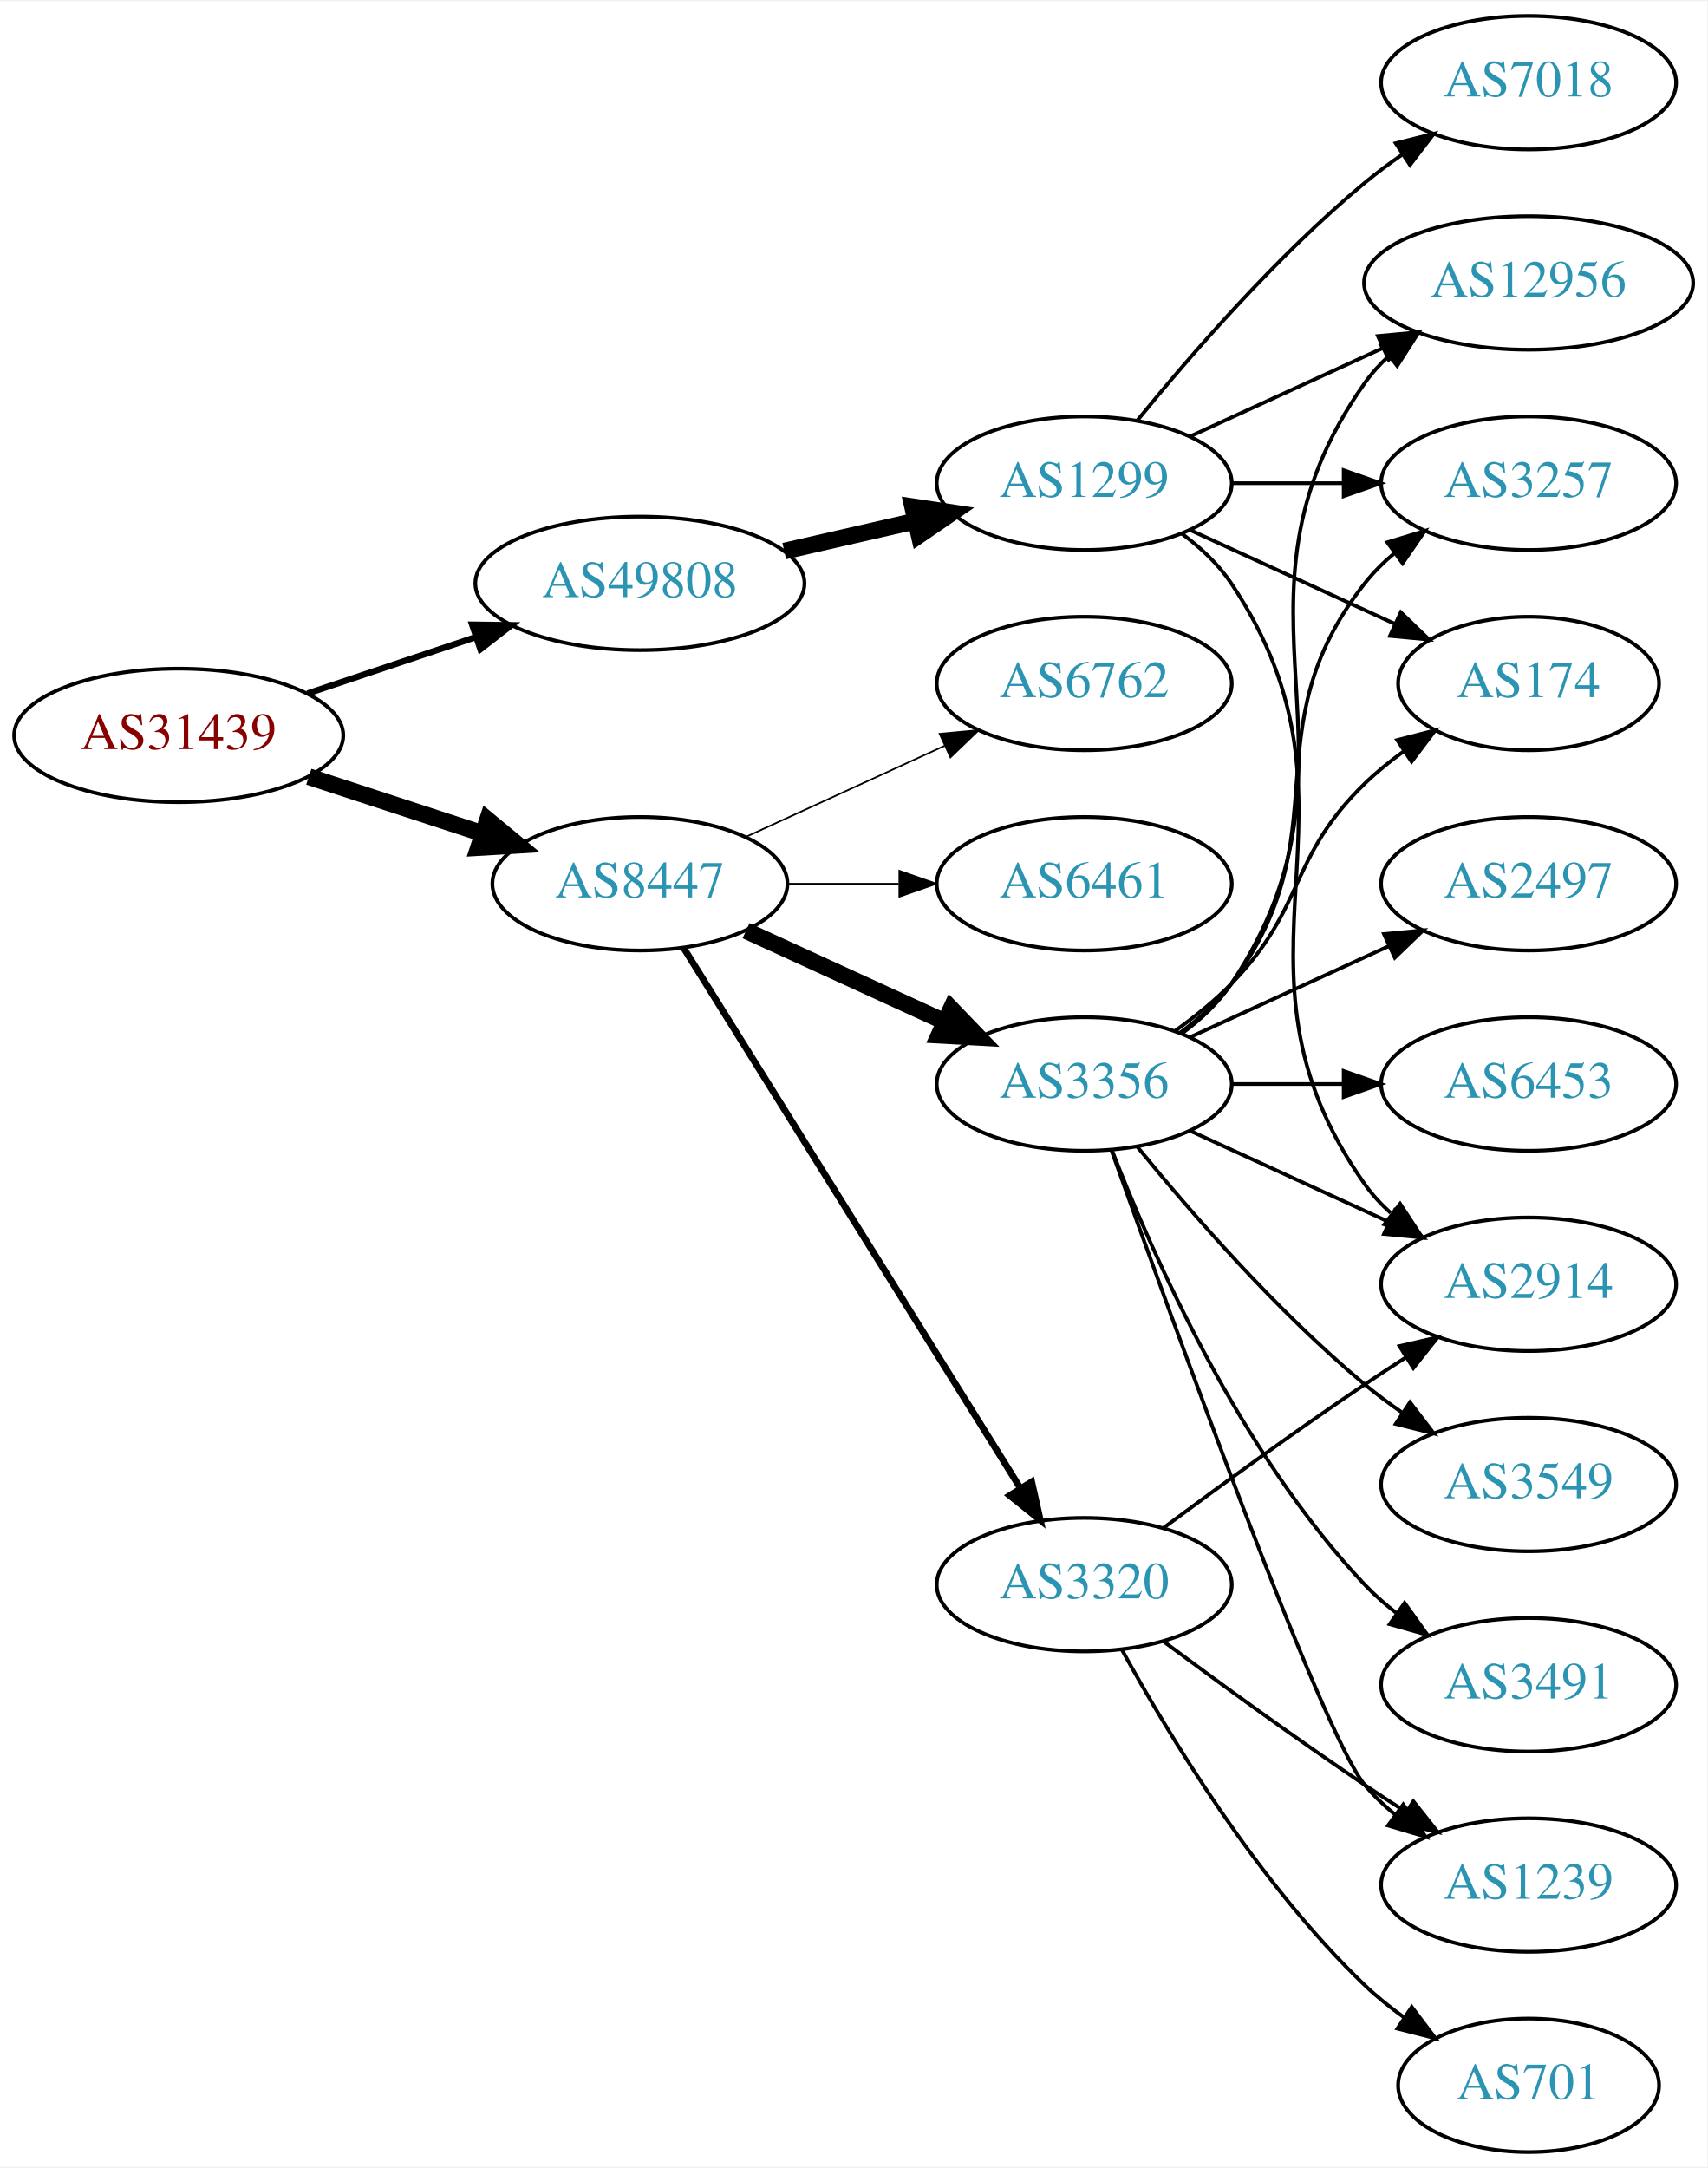
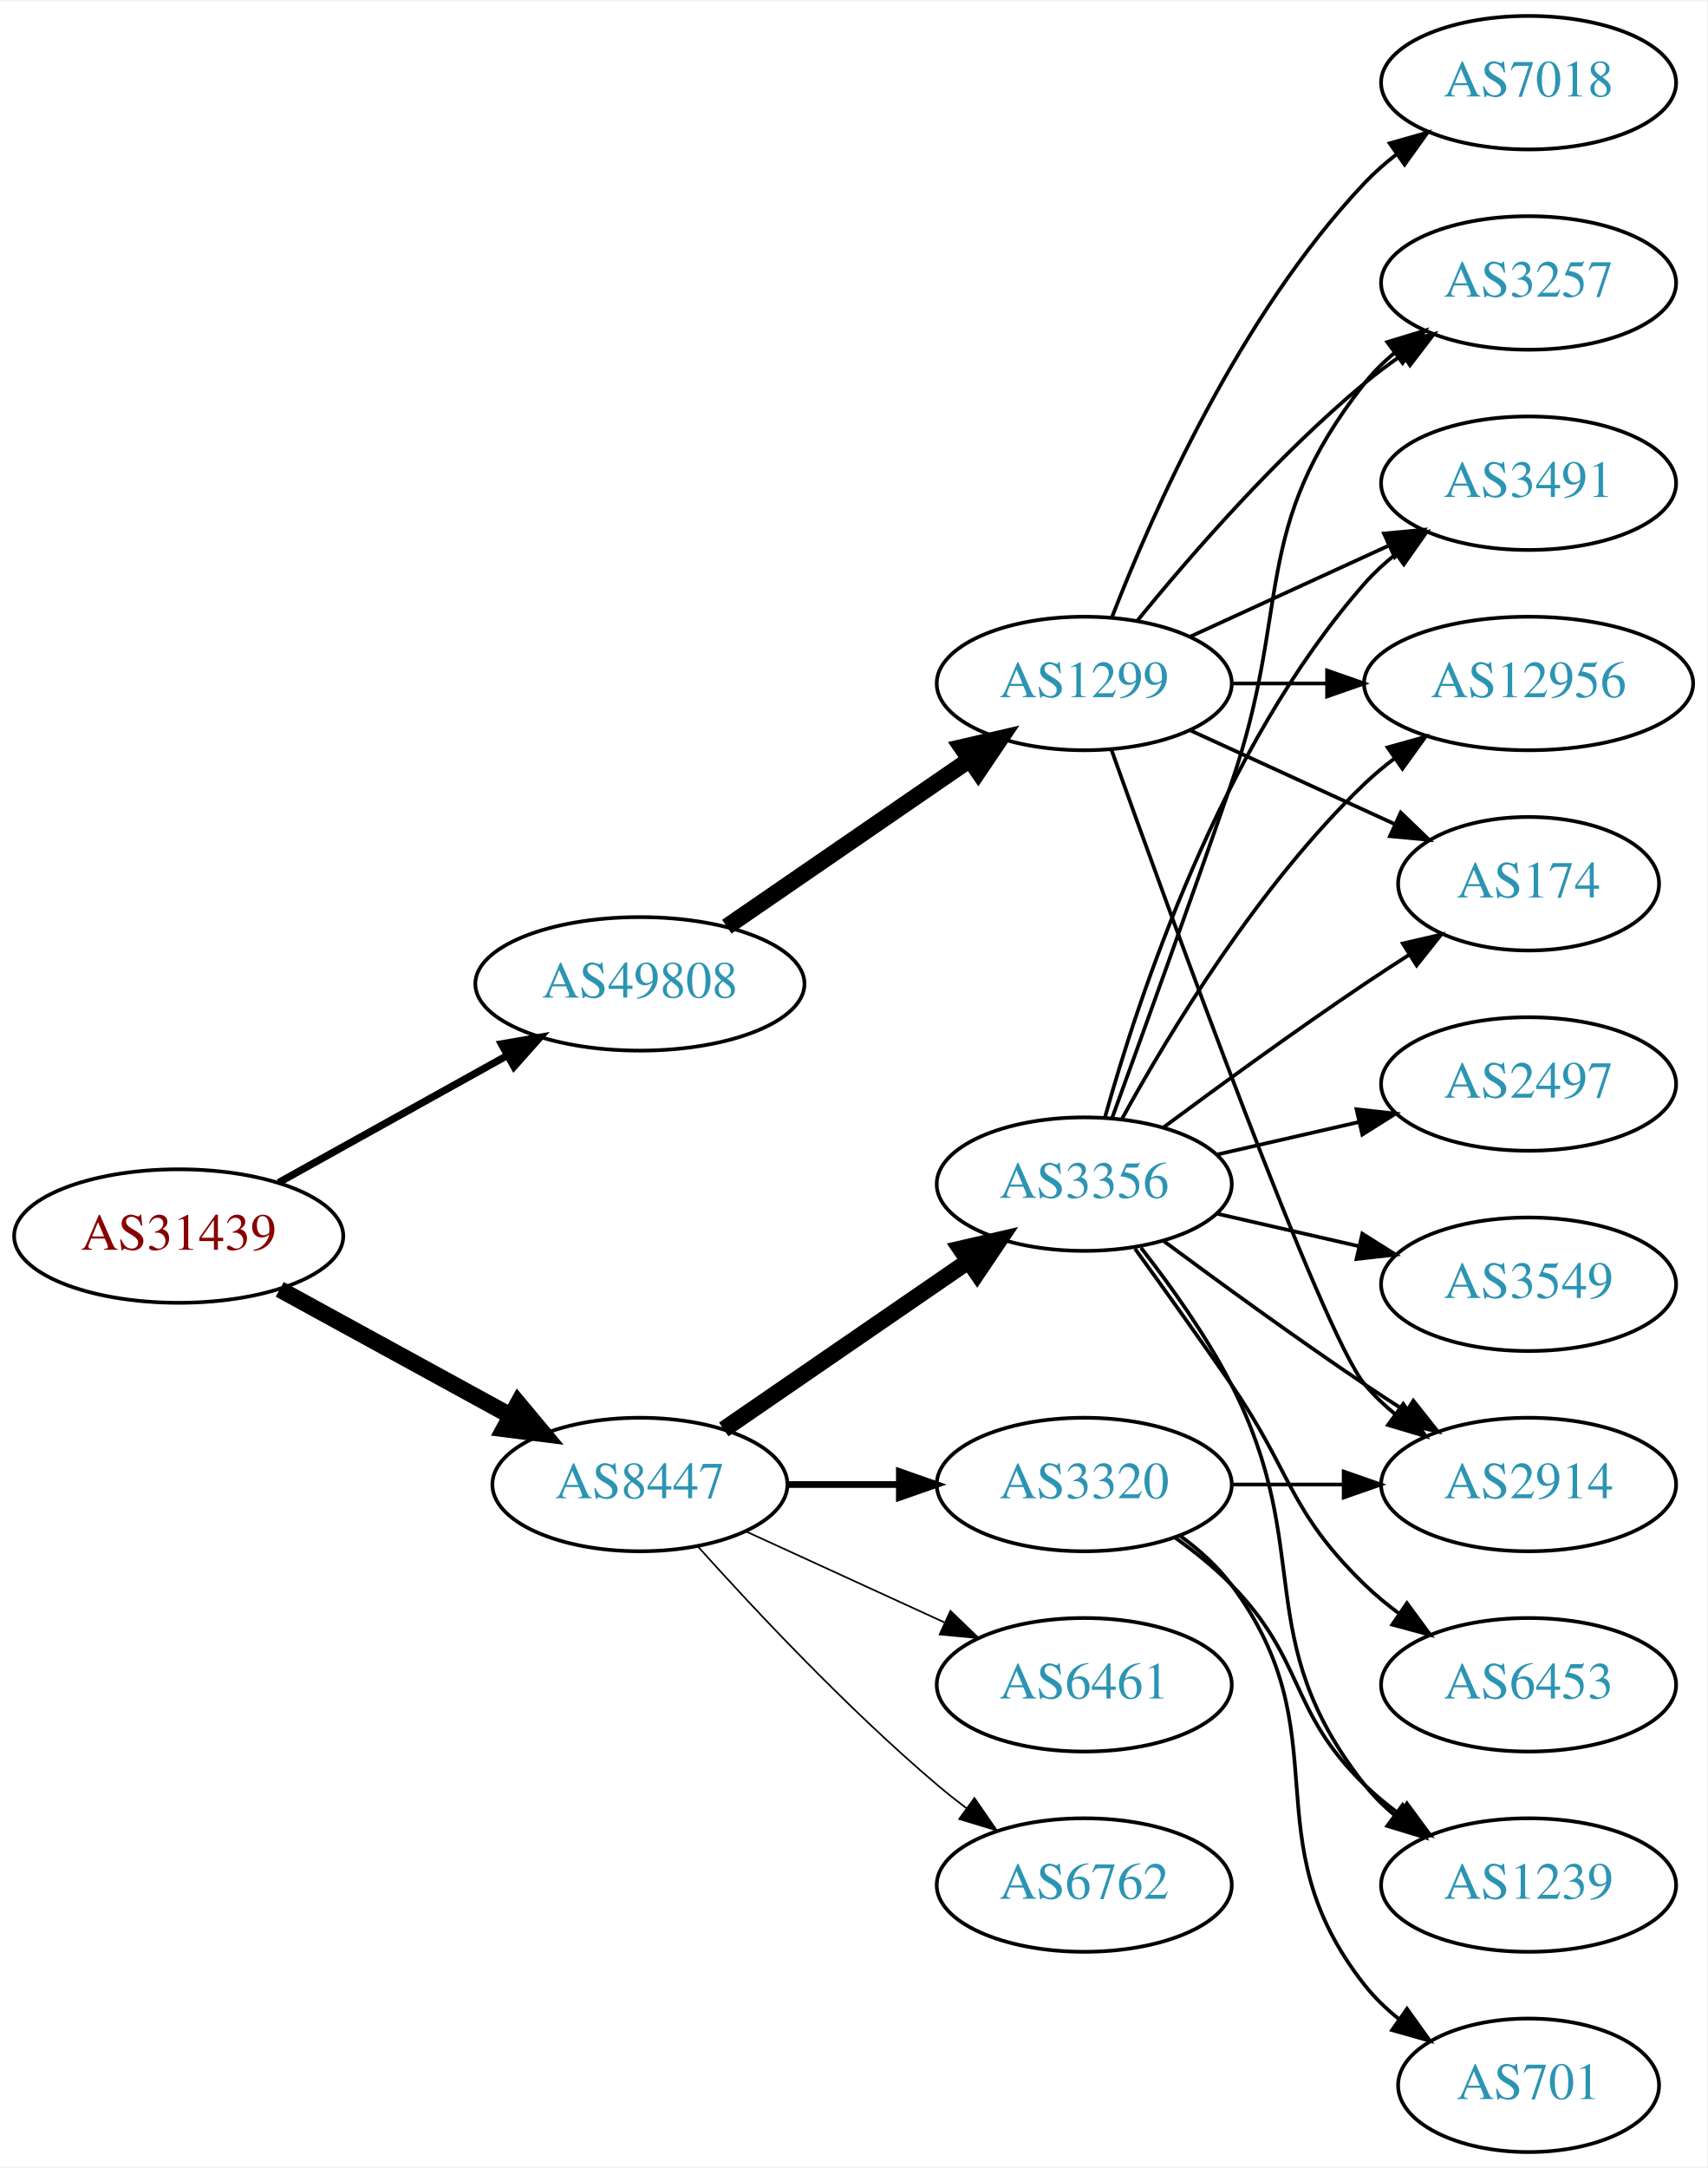
<svg xmlns="http://www.w3.org/2000/svg" xmlns:xlink="http://www.w3.org/1999/xlink" width="460pt" height="584pt" viewBox="0.00 0.00 460.47 584.00">
  <g id="graph0" class="graph" transform="scale(1 1) rotate(0) translate(4 580)">
    <polygon fill="white" stroke="none" points="-4,4 -4,-580 456.469,-580 456.469,4 -4,4" />
    <g id="node1" class="node">
      <g id="a_node1">
        <a xlink:href="/asn/31439" xlink:title="AS31439 ~ OOe Tourismus Technologie GmbH [AT]">
-           <ellipse fill="#ffffff" stroke="black" cx="44.196" cy="-382" rx="44.393" ry="18" />
-           <text text-anchor="middle" x="44.196" y="-378.3" font-family="Times,serif" font-size="14.00" fill="#880000">AS31439</text>
+           <ellipse fill="#ffffff" stroke="black" cx="44.196" cy="-247" rx="44.393" ry="18" />
+           <text text-anchor="middle" x="44.196" y="-243.3" font-family="Times,serif" font-size="14.00" fill="#880000">AS31439</text>
        </a>
      </g>
    </g>
    <g id="node2" class="node">
      <g id="a_node2">
        <a xlink:href="/asn/8447" xlink:title="AS8447 ~ A1 Telekom Austria AG [AT]">
-           <ellipse fill="#ffffff" stroke="black" cx="168.588" cy="-342" rx="39.794" ry="18" />
-           <text text-anchor="middle" x="168.588" y="-338.3" font-family="Times,serif" font-size="14.00" fill="#2c94b3">AS8447</text>
+           <ellipse fill="#ffffff" stroke="black" cx="168.588" cy="-180" rx="39.794" ry="18" />
+           <text text-anchor="middle" x="168.588" y="-176.3" font-family="Times,serif" font-size="14.00" fill="#2c94b3">AS8447</text>
        </a>
      </g>
    </g>
    <g id="edge1" class="edge">
-       <path fill="none" stroke="black" stroke-width="4.5" d="M79.289,-370.858C93.795,-366.117 110.846,-360.544 126.077,-355.567" />
-       <polygon fill="black" stroke="black" stroke-width="4.5" points="127.496,-359.245 135.778,-352.396 125.05,-351.76 127.496,-359.245" />
+       <path fill="none" stroke="black" stroke-width="4.5" d="M71.452,-232.627C89.643,-222.669 114.029,-209.32 133.688,-198.558" />
+       <polygon fill="black" stroke="black" stroke-width="4.5" points="135.748,-201.919 142.629,-193.663 131.967,-195.011 135.748,-201.919" />
    </g>
    <g id="node3" class="node">
      <g id="a_node3">
        <a xlink:href="/asn/49808" xlink:title="AS49808 ~ POWERSPEED-AS [AT]">
-           <ellipse fill="#ffffff" stroke="black" cx="168.588" cy="-423" rx="44.393" ry="18" />
-           <text text-anchor="middle" x="168.588" y="-419.3" font-family="Times,serif" font-size="14.00" fill="#2c94b3">AS49808</text>
+           <ellipse fill="#ffffff" stroke="black" cx="168.588" cy="-315" rx="44.393" ry="18" />
+           <text text-anchor="middle" x="168.588" y="-311.3" font-family="Times,serif" font-size="14.00" fill="#2c94b3">AS49808</text>
        </a>
      </g>
    </g>
    <g id="edge2" class="edge">
-       <path fill="none" stroke="black" stroke-width="1.688" d="M78.964,-393.312C93.01,-398.017 109.488,-403.537 124.399,-408.532" />
-       <polygon fill="black" stroke="black" stroke-width="1.688" points="123.336,-411.867 133.93,-411.725 125.56,-405.23 123.336,-411.867" />
+       <path fill="none" stroke="black" stroke-width="1.969" d="M71.152,-261.421C89.083,-271.383 113.137,-284.747 132.735,-295.636" />
+       <polygon fill="black" stroke="black" stroke-width="1.969" points="131.228,-298.803 141.669,-300.6 134.628,-292.684 131.228,-298.803" />
    </g>
    <g id="node4" class="node">
      <g id="a_node4">
-         <a xlink:href="/asn/3356" xlink:title="AS3356 ~ Level 3 Parent, LLC [US]">
-           <ellipse fill="#ffffff" stroke="black" cx="288.431" cy="-288" rx="39.794" ry="18" />
-           <text text-anchor="middle" x="288.431" y="-284.3" font-family="Times,serif" font-size="14.00" fill="#2c94b3">AS3356</text>
+         <a xlink:href="/asn/6762" xlink:title="AS6762 ~ TELECOM ITALIA SPARKLE S.p.A. [IT]">
+           <ellipse fill="#ffffff" stroke="black" cx="288.431" cy="-72" rx="39.794" ry="18" />
+           <text text-anchor="middle" x="288.431" y="-68.3" font-family="Times,serif" font-size="14.00" fill="#2c94b3">AS6762</text>
        </a>
      </g>
    </g>
    <g id="edge3" class="edge">
-       <path fill="none" stroke="black" stroke-width="4.5" d="M197.217,-329.339C213.174,-322.027 233.445,-312.739 250.727,-304.819" />
-       <polygon fill="black" stroke="black" stroke-width="4.5" points="252.524,-308.327 259.975,-300.581 249.244,-301.168 252.524,-308.327" />
+       <path fill="none" stroke="black" stroke-width="0.45" d="M184.234,-163.275C199.535,-146.235 224.632,-119.477 248.784,-99 251.281,-96.883 253.942,-94.768 256.653,-92.707" />
+       <polygon fill="black" stroke="black" stroke-width="0.45" points="258.819,-95.459 264.83,-86.734 254.69,-89.806 258.819,-95.459" />
    </g>
    <g id="node5" class="node">
      <g id="a_node5">
-         <a xlink:href="/asn/3320" xlink:title="AS3320 ~ DTAG [DE]">
-           <ellipse fill="#ffffff" stroke="black" cx="288.431" cy="-153" rx="39.794" ry="18" />
-           <text text-anchor="middle" x="288.431" y="-149.3" font-family="Times,serif" font-size="14.00" fill="#2c94b3">AS3320</text>
+         <a xlink:href="/asn/3356" xlink:title="AS3356 ~ Level 3 Parent, LLC [US]">
+           <ellipse fill="#ffffff" stroke="black" cx="288.431" cy="-261" rx="39.794" ry="18" />
+           <text text-anchor="middle" x="288.431" y="-257.3" font-family="Times,serif" font-size="14.00" fill="#2c94b3">AS3356</text>
        </a>
      </g>
    </g>
    <g id="edge4" class="edge">
-       <path fill="none" stroke="black" stroke-width="1.8" d="M180.463,-324.558C201.247,-291.225 246.707,-218.314 271.136,-179.134" />
-       <polygon fill="black" stroke="black" stroke-width="1.8" points="274.261,-180.737 276.582,-170.4 268.321,-177.034 274.261,-180.737" />
+       <path fill="none" stroke="black" stroke-width="4.5" d="M191.202,-194.857C209.691,-207.565 236.505,-225.995 257.134,-240.175" />
+       <polygon fill="black" stroke="black" stroke-width="4.5" points="255.083,-243.544 265.555,-245.963 259.544,-237.054 255.083,-243.544" />
    </g>
    <g id="node6" class="node">
      <g id="a_node6">
-         <a xlink:href="/asn/6762" xlink:title="AS6762 ~ TELECOM ITALIA SPARKLE S.p.A. [IT]">
-           <ellipse fill="#ffffff" stroke="black" cx="288.431" cy="-396" rx="39.794" ry="18" />
-           <text text-anchor="middle" x="288.431" y="-392.3" font-family="Times,serif" font-size="14.00" fill="#2c94b3">AS6762</text>
+         <a xlink:href="/asn/3320" xlink:title="AS3320 ~ DTAG [DE]">
+           <ellipse fill="#ffffff" stroke="black" cx="288.431" cy="-180" rx="39.794" ry="18" />
+           <text text-anchor="middle" x="288.431" y="-176.3" font-family="Times,serif" font-size="14.00" fill="#2c94b3">AS3320</text>
        </a>
      </g>
    </g>
    <g id="edge5" class="edge">
-       <path fill="none" stroke="black" stroke-width="0.45" d="M197.217,-354.661C213.174,-361.973 233.445,-371.261 250.727,-379.181" />
-       <polygon fill="black" stroke="black" stroke-width="0.45" points="249.426,-382.435 259.975,-383.419 252.342,-376.071 249.426,-382.435" />
+       <path fill="none" stroke="black" stroke-width="1.8" d="M208.501,-180C218.054,-180 228.404,-180 238.367,-180" />
+       <polygon fill="black" stroke="black" stroke-width="1.8" points="238.559,-183.5 248.559,-180 238.559,-176.5 238.559,-183.5" />
    </g>
    <g id="node7" class="node">
      <g id="a_node7">
        <a xlink:href="/asn/6461" xlink:title="AS6461 ~ Zayo Bandwidth [US]">
-           <ellipse fill="#ffffff" stroke="black" cx="288.431" cy="-342" rx="39.794" ry="18" />
-           <text text-anchor="middle" x="288.431" y="-338.3" font-family="Times,serif" font-size="14.00" fill="#2c94b3">AS6461</text>
+           <ellipse fill="#ffffff" stroke="black" cx="288.431" cy="-126" rx="39.794" ry="18" />
+           <text text-anchor="middle" x="288.431" y="-122.3" font-family="Times,serif" font-size="14.00" fill="#2c94b3">AS6461</text>
        </a>
      </g>
    </g>
    <g id="edge6" class="edge">
-       <path fill="none" stroke="black" stroke-width="0.45" d="M208.501,-342C218.054,-342 228.404,-342 238.367,-342" />
-       <polygon fill="black" stroke="black" stroke-width="0.45" points="238.559,-345.5 248.559,-342 238.559,-338.5 238.559,-345.5" />
+       <path fill="none" stroke="black" stroke-width="0.45" d="M197.217,-167.339C213.174,-160.027 233.445,-150.739 250.727,-142.819" />
+       <polygon fill="black" stroke="black" stroke-width="0.45" points="252.342,-145.929 259.975,-138.581 249.426,-139.565 252.342,-145.929" />
    </g>
    <g id="node18" class="node">
      <g id="a_node18">
        <a xlink:href="/asn/1299" xlink:title="AS1299 ~ Telia Carrier [EU]">
-           <ellipse fill="#ffffff" stroke="black" cx="288.431" cy="-450" rx="39.794" ry="18" />
-           <text text-anchor="middle" x="288.431" y="-446.3" font-family="Times,serif" font-size="14.00" fill="#2c94b3">AS1299</text>
+           <ellipse fill="#ffffff" stroke="black" cx="288.431" cy="-396" rx="39.794" ry="18" />
+           <text text-anchor="middle" x="288.431" y="-392.3" font-family="Times,serif" font-size="14.00" fill="#2c94b3">AS1299</text>
        </a>
      </g>
    </g>
    <g id="edge19" class="edge">
-       <path fill="none" stroke="black" stroke-width="4.5" d="M207.523,-431.692C218.764,-434.267 231.176,-437.111 242.799,-439.774" />
-       <polygon fill="black" stroke="black" stroke-width="4.5" points="242.134,-443.661 252.761,-442.057 243.893,-435.985 242.134,-443.661" />
+       <path fill="none" stroke="black" stroke-width="4.5" d="M192.031,-330.426C210.612,-343.198 237.173,-361.455 257.553,-375.463" />
+       <polygon fill="black" stroke="black" stroke-width="4.5" points="255.396,-378.758 265.867,-381.178 259.856,-372.269 255.396,-378.758" />
    </g>
    <g id="node8" class="node">
      <g id="a_node8">
-         <a xlink:href="/asn/6453" xlink:title="AS6453 ~ TATA COMMUNICATIONS (AMERICA) INC [US]">
+         <a xlink:href="/asn/2497" xlink:title="AS2497 ~ Internet Initiative Japan Inc. [JP]">
          <ellipse fill="#ffffff" stroke="black" cx="408.273" cy="-288" rx="39.794" ry="18" />
-           <text text-anchor="middle" x="408.273" y="-284.3" font-family="Times,serif" font-size="14.00" fill="#2c94b3">AS6453</text>
+           <text text-anchor="middle" x="408.273" y="-284.3" font-family="Times,serif" font-size="14.00" fill="#2c94b3">AS2497</text>
        </a>
      </g>
    </g>
    <g id="edge7" class="edge">
-       <path fill="none" stroke="black" d="M328.343,-288C337.897,-288 348.246,-288 358.209,-288" />
-       <polygon fill="black" stroke="black" points="358.402,-291.5 368.402,-288 358.402,-284.5 358.402,-291.5" />
+       <path fill="none" stroke="black" d="M324.15,-268.955C336.15,-271.704 349.771,-274.825 362.463,-277.733" />
+       <polygon fill="black" stroke="black" points="361.866,-281.187 372.395,-280.009 363.429,-274.364 361.866,-281.187" />
    </g>
    <g id="node9" class="node">
      <g id="a_node9">
        <a xlink:href="/asn/174" xlink:title="AS174 ~ Cogent Communications [US]">
-           <ellipse fill="#ffffff" stroke="black" cx="408.273" cy="-396" rx="35.194" ry="18" />
-           <text text-anchor="middle" x="408.273" y="-392.3" font-family="Times,serif" font-size="14.00" fill="#2c94b3">AS174</text>
+           <ellipse fill="#ffffff" stroke="black" cx="408.273" cy="-342" rx="35.194" ry="18" />
+           <text text-anchor="middle" x="408.273" y="-338.3" font-family="Times,serif" font-size="14.00" fill="#2c94b3">AS174</text>
        </a>
      </g>
    </g>
    <g id="edge8" class="edge">
-       <path fill="none" stroke="black" d="M313.025,-302.389C318.281,-306.148 323.613,-310.437 328.077,-315 348.25,-335.617 343.384,-348.906 364.077,-369 367.305,-372.134 370.956,-375.089 374.734,-377.812" />
-       <polygon fill="black" stroke="black" points="372.832,-380.75 383.094,-383.383 376.713,-374.925 372.832,-380.75" />
+       <path fill="none" stroke="black" d="M309.761,-276.277C324.623,-287.304 345.368,-302.407 364.077,-315 367.895,-317.569 371.945,-320.21 375.975,-322.786" />
+       <polygon fill="black" stroke="black" points="374.344,-325.895 384.669,-328.271 378.079,-319.975 374.344,-325.895" />
    </g>
    <g id="node10" class="node">
      <g id="a_node10">
-         <a xlink:href="/asn/3549" xlink:title="AS3549 ~ Level 3 Parent, LLC [US]">
-           <ellipse fill="#ffffff" stroke="black" cx="408.273" cy="-180" rx="39.794" ry="18" />
-           <text text-anchor="middle" x="408.273" y="-176.3" font-family="Times,serif" font-size="14.00" fill="#2c94b3">AS3549</text>
+         <a xlink:href="/asn/3257" xlink:title="AS3257 ~ GTT [DE]">
+           <ellipse fill="#ffffff" stroke="black" cx="408.273" cy="-504" rx="39.794" ry="18" />
+           <text text-anchor="middle" x="408.273" y="-500.3" font-family="Times,serif" font-size="14.00" fill="#2c94b3">AS3257</text>
        </a>
      </g>
    </g>
    <g id="edge9" class="edge">
-       <path fill="none" stroke="black" d="M302.85,-270.935C316.964,-253.625 340.379,-226.655 364.077,-207 367.294,-204.332 370.794,-201.73 374.365,-199.259" />
-       <polygon fill="black" stroke="black" points="376.288,-202.183 382.721,-193.764 372.442,-196.334 376.288,-202.183" />
+       <path fill="none" stroke="black" d="M295.979,-278.921C303.764,-300.312 317.086,-337.19 328.077,-369 344.602,-416.822 332.779,-437.246 364.077,-477 366.402,-479.953 369.146,-482.67 372.105,-485.147" />
+       <polygon fill="black" stroke="black" points="370.165,-488.064 380.302,-491.145 374.298,-482.415 370.165,-488.064" />
    </g>
    <g id="node11" class="node">
      <g id="a_node11">
        <a xlink:href="/asn/3491" xlink:title="AS3491 ~ PCCW Global, Inc. [US]">
-           <ellipse fill="#ffffff" stroke="black" cx="408.273" cy="-126" rx="39.794" ry="18" />
-           <text text-anchor="middle" x="408.273" y="-122.3" font-family="Times,serif" font-size="14.00" fill="#2c94b3">AS3491</text>
+           <ellipse fill="#ffffff" stroke="black" cx="408.273" cy="-450" rx="39.794" ry="18" />
+           <text text-anchor="middle" x="408.273" y="-446.3" font-family="Times,serif" font-size="14.00" fill="#2c94b3">AS3491</text>
        </a>
      </g>
    </g>
    <g id="edge10" class="edge">
-       <path fill="none" stroke="black" d="M295.954,-270.006C306.704,-242.272 330.362,-188.571 364.077,-153 366.663,-150.272 369.581,-147.706 372.649,-145.323" />
-       <polygon fill="black" stroke="black" points="374.827,-148.07 380.997,-139.457 370.803,-142.342 374.827,-148.07" />
+       <path fill="none" stroke="black" d="M294.004,-278.946C302.909,-310.995 325.194,-378.842 364.077,-423 366.561,-425.821 369.411,-428.449 372.437,-430.871" />
+       <polygon fill="black" stroke="black" points="370.554,-433.828 380.726,-436.791 374.622,-428.131 370.554,-433.828" />
    </g>
    <g id="node12" class="node">
      <g id="a_node12">
-         <a xlink:href="/asn/12956" xlink:title="AS12956 ~ TELXIUS [ES]">
-           <ellipse fill="#ffffff" stroke="black" cx="408.273" cy="-504" rx="44.393" ry="18" />
-           <text text-anchor="middle" x="408.273" y="-500.3" font-family="Times,serif" font-size="14.00" fill="#2c94b3">AS12956</text>
+         <a xlink:href="/asn/2914" xlink:title="AS2914 ~ NTT America, Inc. [US]">
+           <ellipse fill="#ffffff" stroke="black" cx="408.273" cy="-180" rx="39.794" ry="18" />
+           <text text-anchor="middle" x="408.273" y="-176.3" font-family="Times,serif" font-size="14.00" fill="#2c94b3">AS2914</text>
        </a>
      </g>
    </g>
    <g id="edge11" class="edge">
-       <path fill="none" stroke="black" d="M314.75,-301.607C319.806,-305.351 324.617,-309.831 328.077,-315 369.102,-376.294 321.498,-416.775 364.077,-477 365.966,-479.672 368.212,-482.135 370.671,-484.395" />
-       <polygon fill="black" stroke="black" points="368.517,-487.154 378.547,-490.567 372.834,-481.644 368.517,-487.154" />
+       <path fill="none" stroke="black" d="M309.761,-245.723C324.623,-234.696 345.368,-219.593 364.077,-207 367.626,-204.611 371.377,-202.161 375.125,-199.758" />
+       <polygon fill="black" stroke="black" points="377.193,-202.591 383.774,-194.288 373.451,-196.675 377.193,-202.591" />
    </g>
    <g id="node13" class="node">
      <g id="a_node13">
-         <a xlink:href="/asn/2497" xlink:title="AS2497 ~ Internet Initiative Japan Inc. [JP]">
-           <ellipse fill="#ffffff" stroke="black" cx="408.273" cy="-342" rx="39.794" ry="18" />
-           <text text-anchor="middle" x="408.273" y="-338.3" font-family="Times,serif" font-size="14.00" fill="#2c94b3">AS2497</text>
+         <a xlink:href="/asn/3549" xlink:title="AS3549 ~ Level 3 Parent, LLC [US]">
+           <ellipse fill="#ffffff" stroke="black" cx="408.273" cy="-234" rx="39.794" ry="18" />
+           <text text-anchor="middle" x="408.273" y="-230.3" font-family="Times,serif" font-size="14.00" fill="#2c94b3">AS3549</text>
        </a>
      </g>
    </g>
    <g id="edge12" class="edge">
-       <path fill="none" stroke="black" d="M317.06,-300.661C333.017,-307.973 353.287,-317.261 370.57,-325.181" />
-       <polygon fill="black" stroke="black" points="369.269,-328.435 379.818,-329.419 372.185,-322.071 369.269,-328.435" />
+       <path fill="none" stroke="black" d="M324.15,-253.045C336.15,-250.296 349.771,-247.175 362.463,-244.267" />
+       <polygon fill="black" stroke="black" points="363.429,-247.636 372.395,-241.991 361.866,-240.813 363.429,-247.636" />
    </g>
    <g id="node14" class="node">
      <g id="a_node14">
-         <a xlink:href="/asn/3257" xlink:title="AS3257 ~ GTT [DE]">
-           <ellipse fill="#ffffff" stroke="black" cx="408.273" cy="-450" rx="39.794" ry="18" />
-           <text text-anchor="middle" x="408.273" y="-446.3" font-family="Times,serif" font-size="14.00" fill="#2c94b3">AS3257</text>
-         </a>
-       </g>
-     </g>
-     <g id="edge13" class="edge">
-       <path fill="none" stroke="black" d="M314.362,-301.882C319.438,-305.611 324.356,-310.016 328.077,-315 358.349,-355.542 332.779,-383.246 364.077,-423 366.402,-425.953 369.146,-428.67 372.105,-431.147" />
-       <polygon fill="black" stroke="black" points="370.165,-434.064 380.302,-437.145 374.298,-428.415 370.165,-434.064" />
-     </g>
-     <g id="node15" class="node">
-       <g id="a_node15">
-         <a xlink:href="/asn/2914" xlink:title="AS2914 ~ NTT America, Inc. [US]">
-           <ellipse fill="#ffffff" stroke="black" cx="408.273" cy="-234" rx="39.794" ry="18" />
-           <text text-anchor="middle" x="408.273" y="-230.3" font-family="Times,serif" font-size="14.00" fill="#2c94b3">AS2914</text>
-         </a>
-       </g>
-     </g>
-     <g id="edge14" class="edge">
-       <path fill="none" stroke="black" d="M317.06,-275.339C333.017,-268.027 353.287,-258.739 370.57,-250.819" />
-       <polygon fill="black" stroke="black" points="372.185,-253.929 379.818,-246.581 369.269,-247.565 372.185,-253.929" />
-     </g>
-     <g id="node16" class="node">
-       <g id="a_node16">
        <a xlink:href="/asn/1239" xlink:title="AS1239 ~ Sprint [US]">
          <ellipse fill="#ffffff" stroke="black" cx="408.273" cy="-72" rx="39.794" ry="18" />
          <text text-anchor="middle" x="408.273" y="-68.3" font-family="Times,serif" font-size="14.00" fill="#2c94b3">AS1239</text>
        </a>
      </g>
    </g>
+     <g id="edge13" class="edge">
+       <path fill="none" stroke="black" d="M303.727,-243.86C311.713,-233.647 321.375,-220.147 328.077,-207 351.058,-161.923 332.779,-138.754 364.077,-99 366.402,-96.047 369.146,-93.33 372.105,-90.853" />
+       <polygon fill="black" stroke="black" points="374.298,-93.585 380.302,-84.855 370.165,-87.936 374.298,-93.585" />
+     </g>
+     <g id="node15" class="node">
+       <g id="a_node15">
+         <a xlink:href="/asn/12956" xlink:title="AS12956 ~ TELXIUS [ES]">
+           <ellipse fill="#ffffff" stroke="black" cx="408.273" cy="-396" rx="44.393" ry="18" />
+           <text text-anchor="middle" x="408.273" y="-392.3" font-family="Times,serif" font-size="14.00" fill="#2c94b3">AS12956</text>
+         </a>
+       </g>
+     </g>
+     <g id="edge14" class="edge">
+       <path fill="none" stroke="black" d="M298.672,-278.713C311.218,-301.561 335.394,-341.611 364.077,-369 366.584,-371.393 369.335,-373.687 372.197,-375.855" />
+       <polygon fill="black" stroke="black" points="370.244,-378.759 380.448,-381.61 374.249,-373.018 370.244,-378.759" />
+     </g>
+     <g id="node16" class="node">
+       <g id="a_node16">
+         <a xlink:href="/asn/6453" xlink:title="AS6453 ~ TATA COMMUNICATIONS (AMERICA) INC [US]">
+           <ellipse fill="#ffffff" stroke="black" cx="408.273" cy="-126" rx="39.794" ry="18" />
+           <text text-anchor="middle" x="408.273" y="-122.3" font-family="Times,serif" font-size="14.00" fill="#2c94b3">AS6453</text>
+         </a>
+       </g>
+     </g>
    <g id="edge15" class="edge">
-       <path fill="none" stroke="black" d="M295.761,-270.14C311.602,-225.733 352.511,-112.897 364.077,-99 366.482,-96.111 369.278,-93.437 372.271,-90.987" />
-       <polygon fill="black" stroke="black" points="374.461,-93.722 380.514,-85.027 370.359,-88.05 374.461,-93.722" />
-     </g>
-     <g id="edge17" class="edge">
-       <path fill="none" stroke="black" d="M309.761,-168.277C324.623,-179.304 345.368,-194.407 364.077,-207 367.626,-209.389 371.377,-211.839 375.125,-214.242" />
-       <polygon fill="black" stroke="black" points="373.451,-217.325 383.774,-219.712 377.193,-211.409 373.451,-217.325" />
+       <path fill="none" stroke="black" d="M302.11,-243.594C309.725,-233.063 319.558,-219.33 328.077,-207 344.473,-183.269 343.384,-173.094 364.077,-153 366.922,-150.237 370.096,-147.614 373.396,-145.166" />
+       <polygon fill="black" stroke="black" points="375.462,-147.994 381.744,-139.462 371.513,-142.214 375.462,-147.994" />
+     </g>
+     <g id="edge18" class="edge">
+       <path fill="none" stroke="black" d="M328.343,-180C337.897,-180 348.246,-180 358.209,-180" />
+       <polygon fill="black" stroke="black" points="358.402,-183.5 368.402,-180 358.402,-176.5 358.402,-183.5" />
    </g>
    <g id="edge16" class="edge">
-       <path fill="none" stroke="black" d="M309.761,-137.723C324.623,-126.696 345.368,-111.593 364.077,-99 367.626,-96.611 371.377,-94.161 375.125,-91.758" />
-       <polygon fill="black" stroke="black" points="377.193,-94.591 383.774,-86.288 373.451,-88.675 377.193,-94.591" />
+       <path fill="none" stroke="black" d="M313.025,-165.611C318.281,-161.852 323.613,-157.563 328.077,-153 348.25,-132.383 343.384,-119.094 364.077,-99 366.922,-96.237 370.096,-93.614 373.396,-91.166" />
+       <polygon fill="black" stroke="black" points="375.462,-93.993 381.744,-85.462 371.513,-88.214 375.462,-93.993" />
    </g>
    <g id="node17" class="node">
      <g id="a_node17">
        <a xlink:href="/asn/701" xlink:title="AS701 ~ UUNET [US]">
          <ellipse fill="#ffffff" stroke="black" cx="408.273" cy="-18" rx="35.194" ry="18" />
          <text text-anchor="middle" x="408.273" y="-14.3" font-family="Times,serif" font-size="14.00" fill="#2c94b3">AS701</text>
        </a>
      </g>
    </g>
-     <g id="edge18" class="edge">
-       <path fill="none" stroke="black" d="M298.672,-135.287C311.218,-112.439 335.394,-72.389 364.077,-45 367.331,-41.893 370.998,-38.954 374.785,-36.24" />
-       <polygon fill="black" stroke="black" points="376.762,-39.128 383.153,-30.678 372.887,-33.299 376.762,-39.128" />
+     <g id="edge17" class="edge">
+       <path fill="none" stroke="black" d="M314.362,-166.118C319.438,-162.389 324.356,-157.984 328.077,-153 358.349,-112.458 332.779,-84.754 364.077,-45 366.724,-41.639 369.912,-38.584 373.344,-35.839" />
+       <polygon fill="black" stroke="black" points="375.482,-38.614 381.651,-30 371.457,-32.887 375.482,-38.614" />
+     </g>
+     <g id="edge24" class="edge">
+       <path fill="none" stroke="black" d="M317.06,-383.339C333.476,-375.817 354.457,-366.202 372.054,-358.139" />
+       <polygon fill="black" stroke="black" points="373.799,-361.189 381.432,-353.842 370.883,-354.826 373.799,-361.189" />
+     </g>
+     <g id="edge23" class="edge">
+       <path fill="none" stroke="black" d="M302.85,-413.065C316.964,-430.375 340.379,-457.345 364.077,-477 367.294,-479.668 370.794,-482.27 374.365,-484.741" />
+       <polygon fill="black" stroke="black" points="372.442,-487.666 382.721,-490.236 376.288,-481.817 372.442,-487.666" />
+     </g>
+     <g id="edge22" class="edge">
+       <path fill="none" stroke="black" d="M317.06,-408.661C333.017,-415.973 353.287,-425.261 370.57,-433.181" />
+       <polygon fill="black" stroke="black" points="369.269,-436.435 379.818,-437.419 372.185,-430.071 369.269,-436.435" />
    </g>
    <g id="edge20" class="edge">
-       <path fill="none" stroke="black" d="M317.06,-437.339C333.476,-429.817 354.457,-420.202 372.054,-412.139" />
-       <polygon fill="black" stroke="black" points="373.799,-415.189 381.432,-407.842 370.883,-408.826 373.799,-415.189" />
-     </g>
-     <g id="edge24" class="edge">
-       <path fill="none" stroke="black" d="M317.06,-462.661C332.557,-469.762 352.124,-478.728 369.071,-486.494" />
-       <polygon fill="black" stroke="black" points="367.624,-489.681 378.173,-490.665 370.54,-483.317 367.624,-489.681" />
-     </g>
-     <g id="edge21" class="edge">
-       <path fill="none" stroke="black" d="M328.343,-450C337.897,-450 348.246,-450 358.209,-450" />
-       <polygon fill="black" stroke="black" points="358.402,-453.5 368.402,-450 358.402,-446.5 358.402,-453.5" />
-     </g>
-     <g id="edge22" class="edge">
-       <path fill="none" stroke="black" d="M314.75,-436.393C319.806,-432.649 324.617,-428.169 328.077,-423 369.102,-361.706 321.498,-321.225 364.077,-261 366.068,-258.184 368.455,-255.599 371.071,-253.24" />
-       <polygon fill="black" stroke="black" points="373.624,-255.694 379.44,-246.838 369.371,-250.135 373.624,-255.694" />
+       <path fill="none" stroke="black" d="M295.761,-378.14C311.602,-333.733 352.511,-220.897 364.077,-207 366.482,-204.111 369.278,-201.437 372.271,-198.987" />
+       <polygon fill="black" stroke="black" points="374.461,-201.723 380.514,-193.027 370.359,-196.05 374.461,-201.723" />
+     </g>
+     <g id="edge25" class="edge">
+       <path fill="none" stroke="black" d="M328.343,-396C336.446,-396 345.121,-396 353.648,-396" />
+       <polygon fill="black" stroke="black" points="353.925,-399.5 363.925,-396 353.925,-392.5 353.925,-399.5" />
    </g>
    <g id="node19" class="node">
      <g id="a_node19">
        <a xlink:href="/asn/7018" xlink:title="AS7018 ~ AT&amp;T Services, Inc. [US]">
          <ellipse fill="#ffffff" stroke="black" cx="408.273" cy="-558" rx="39.794" ry="18" />
          <text text-anchor="middle" x="408.273" y="-554.3" font-family="Times,serif" font-size="14.00" fill="#2c94b3">AS7018</text>
        </a>
      </g>
    </g>
-     <g id="edge23" class="edge">
-       <path fill="none" stroke="black" d="M302.85,-467.065C316.964,-484.375 340.379,-511.345 364.077,-531 367.294,-533.668 370.794,-536.27 374.365,-538.741" />
-       <polygon fill="black" stroke="black" points="372.442,-541.666 382.721,-544.236 376.288,-535.817 372.442,-541.666" />
+     <g id="edge21" class="edge">
+       <path fill="none" stroke="black" d="M295.954,-413.994C306.704,-441.728 330.362,-495.429 364.077,-531 366.663,-533.728 369.581,-536.294 372.649,-538.677" />
+       <polygon fill="black" stroke="black" points="370.803,-541.658 380.997,-544.543 374.827,-535.93 370.803,-541.658" />
    </g>
  </g>
</svg>
